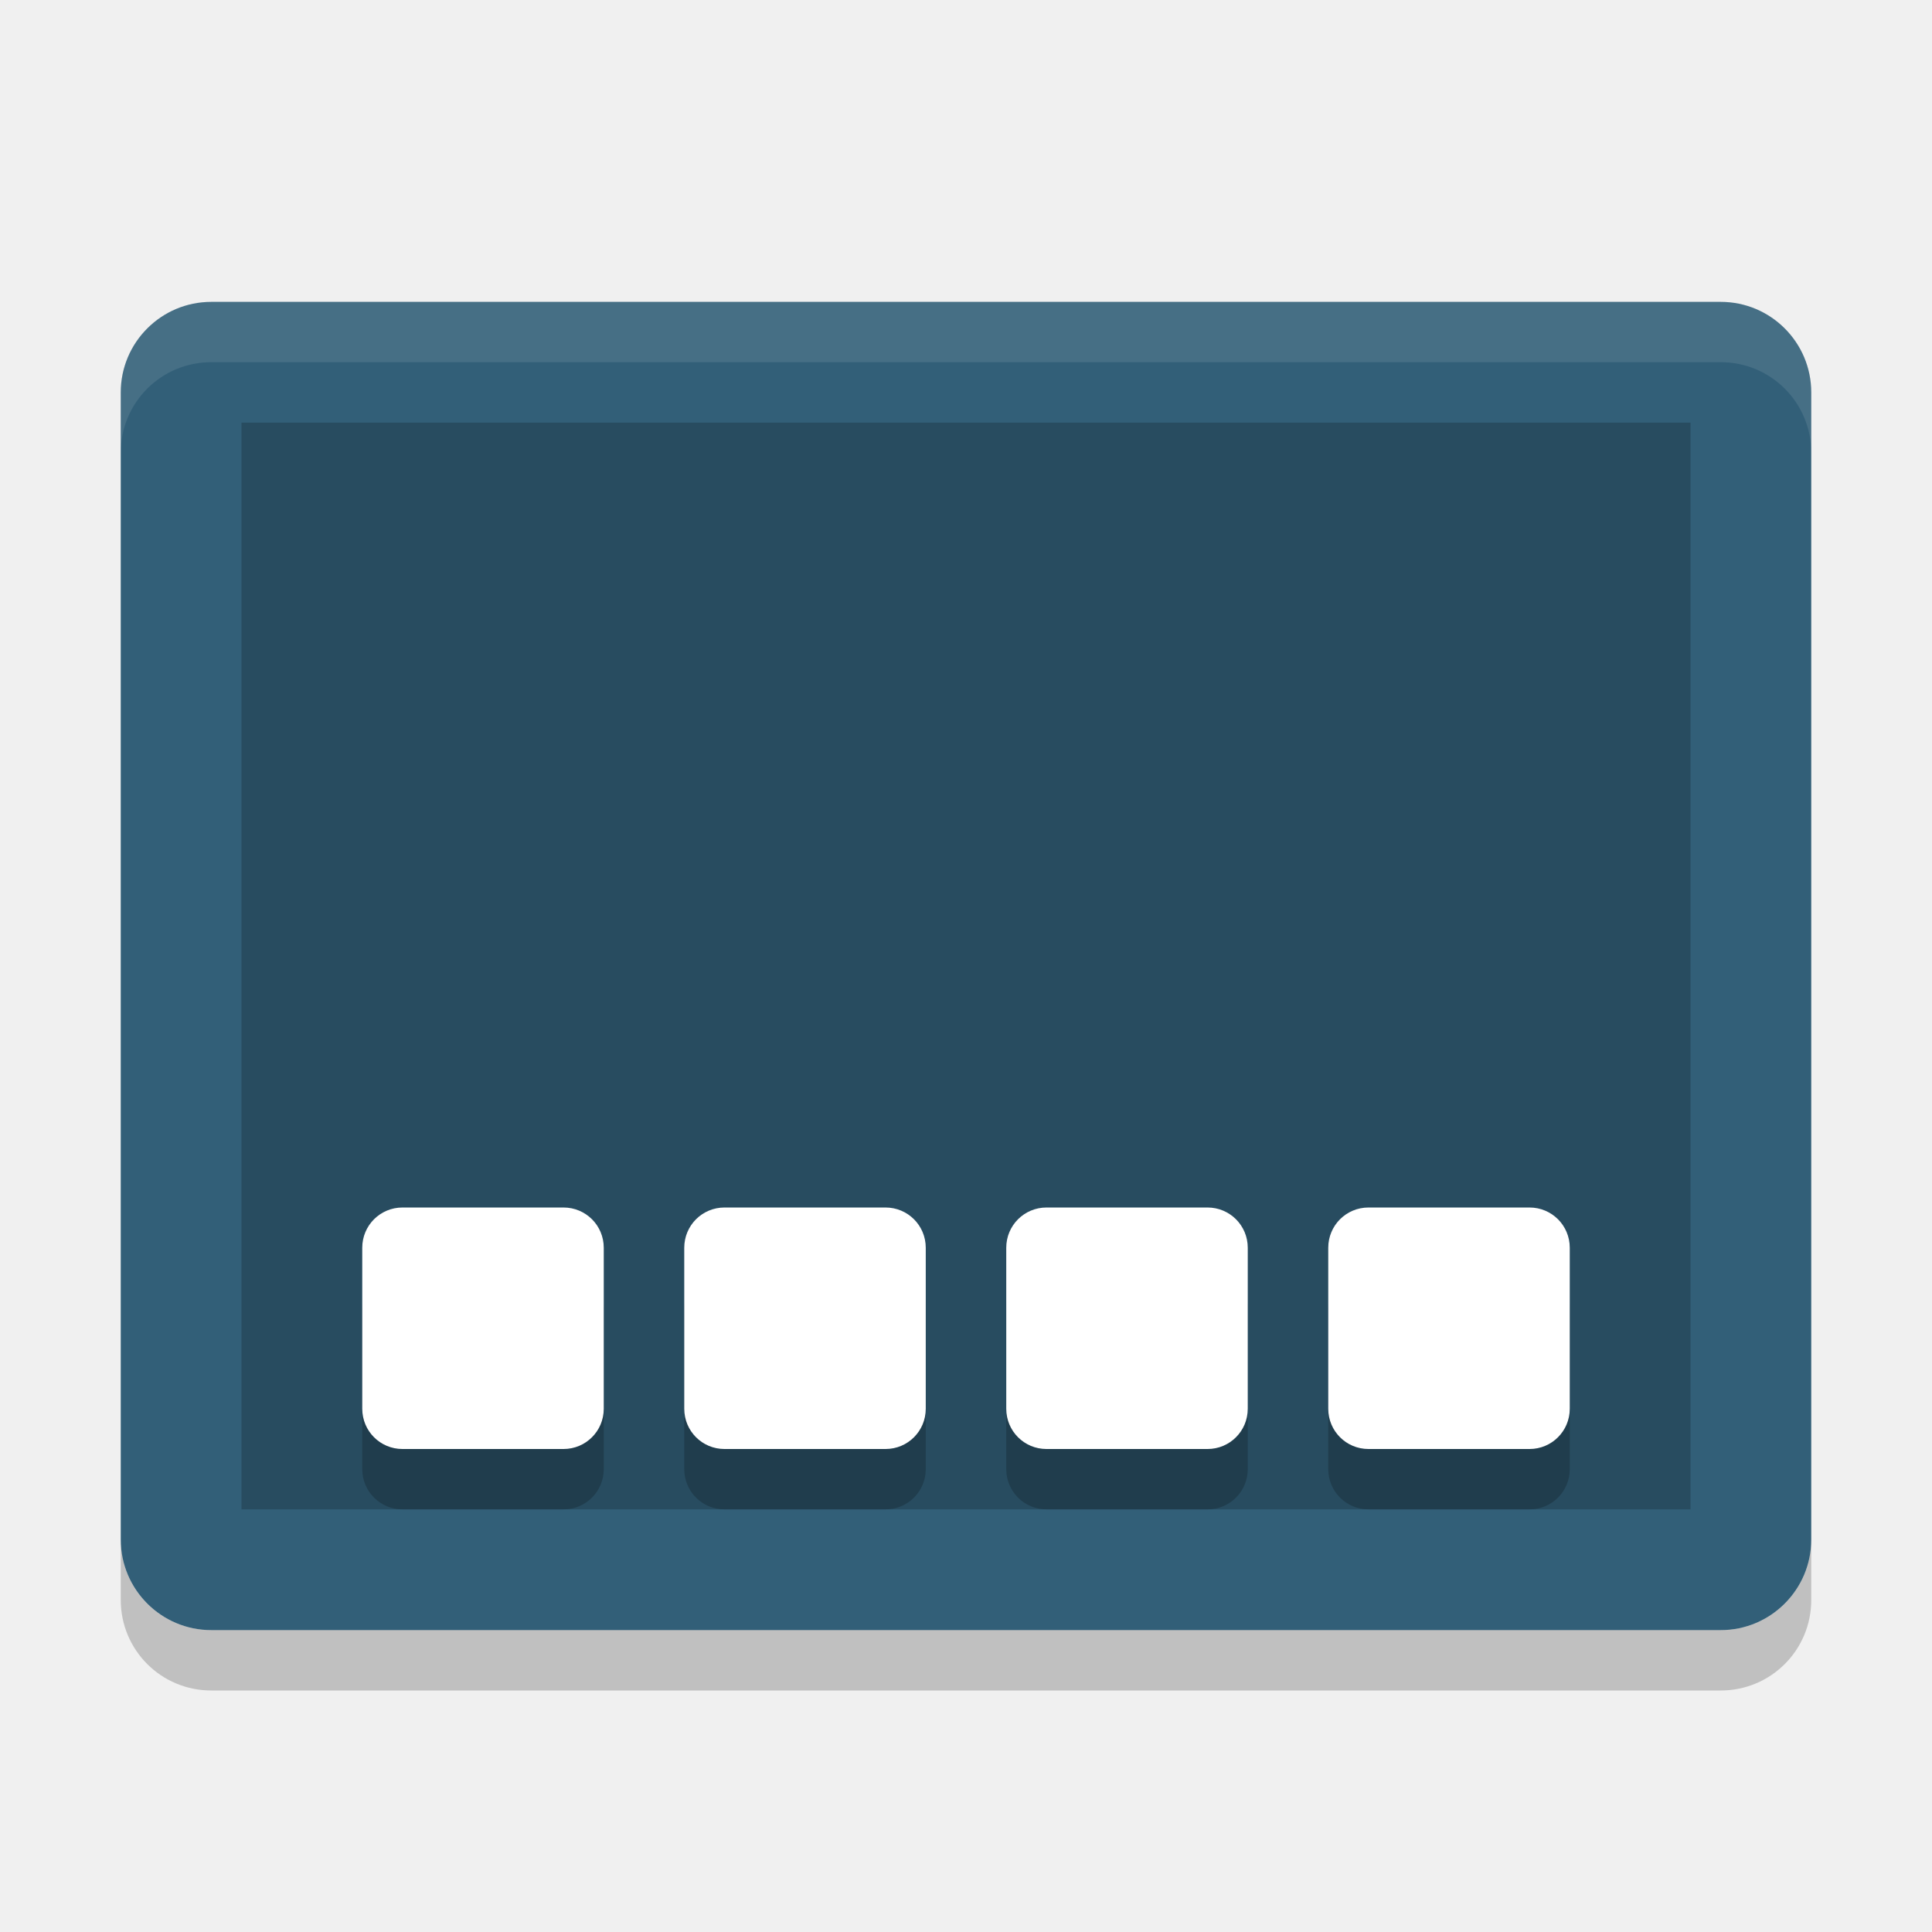
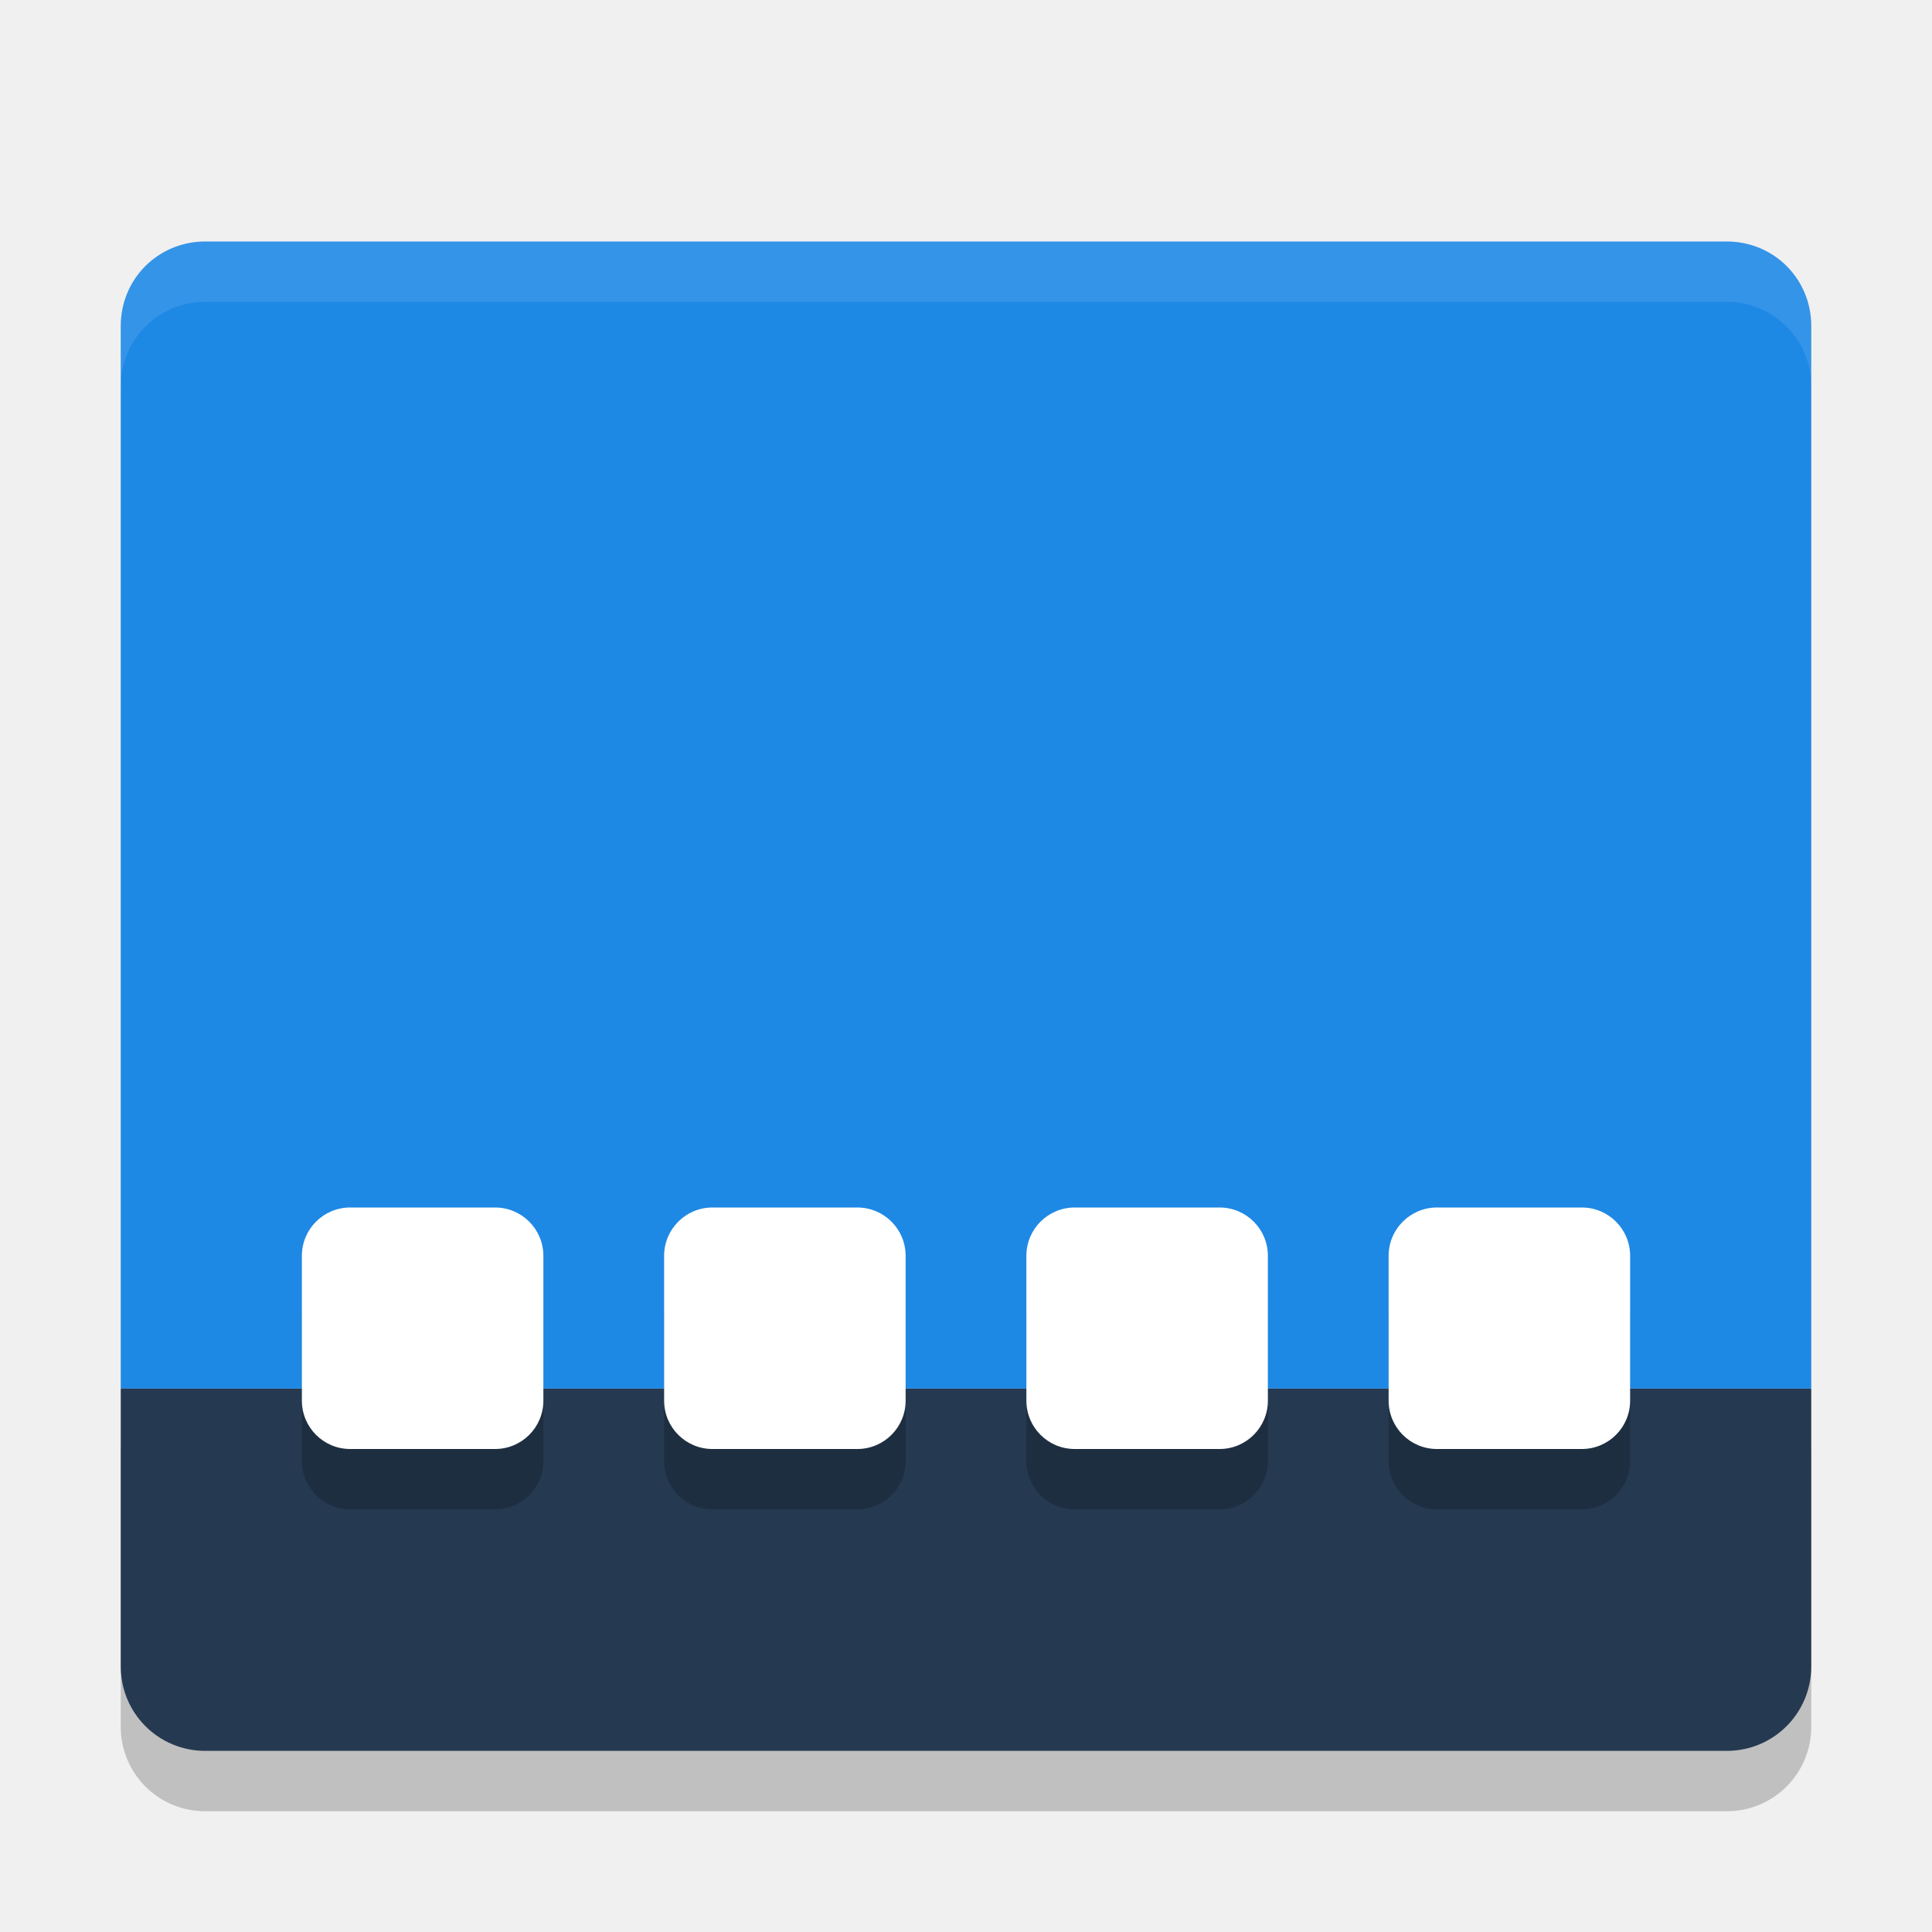
<svg xmlns="http://www.w3.org/2000/svg" width="32" height="32" version="1">
-   <rect style="fill:#325f78" width="22" height="28" x="-27" y="-30" rx="1.5" ry="1.5" transform="matrix(0,-1,-1,0,0,0)" />
-   <rect style="opacity:0.2" width="18" height="24" x="-25" y="-28" rx="0" ry="0" transform="matrix(0,-1,-1,0,0,0)" />
-   <g opacity=".2" transform="matrix(.66667 0 0 .66667 0 .99988)">
-     <path d="m10 30h4c0.554 0 1 0.446 1 1v4c0 0.554-0.446 1-1 1h-4c-0.554 0-1-0.446-1-1v-4c0-0.554 0.446-1 1-1z" />
-     <path d="m18 30h4c0.554 0 1 0.446 1 1v4c0 0.554-0.446 1-1 1h-4c-0.554 0-1-0.446-1-1v-4c0-0.554 0.446-1 1-1z" />
-     <path d="m26 30h4c0.554 0 1 0.446 1 1v4c0 0.554-0.446 1-1 1h-4c-0.554 0-1-0.446-1-1v-4c0-0.554 0.446-1 1-1z" />
-     <path d="m34 30h4c0.554 0 1 0.446 1 1v4c0 0.554-0.446 1-1 1h-4c-0.554 0-1-0.446-1-1v-4c0-0.554 0.446-1 1-1z" />
-   </g>
-   <path fill="#fff" opacity=".1" d="m3.5 4.999c-0.831 0-1.5 0.669-1.5 1.5v1c0-0.831 0.669-1.5 1.5-1.5h25c0.831 0 1.5 0.669 1.5 1.5v-1c0-0.831-0.669-1.5-1.5-1.5h-25z" />
-   <g fill="#fff" transform="scale(.66667)">
-     <path d="m10 30h4c0.554 0 1 0.446 1 1v4c0 0.554-0.446 1-1 1h-4c-0.554 0-1-0.446-1-1v-4c0-0.554 0.446-1 1-1z" />
-     <path d="m18 30h4c0.554 0 1 0.446 1 1v4c0 0.554-0.446 1-1 1h-4c-0.554 0-1-0.446-1-1v-4c0-0.554 0.446-1 1-1z" />
-     <path d="m26 30h4c0.554 0 1 0.446 1 1v4c0 0.554-0.446 1-1 1h-4c-0.554 0-1-0.446-1-1v-4c0-0.554 0.446-1 1-1z" />
-     <path d="m34 30h4c0.554 0 1 0.446 1 1v4c0 0.554-0.446 1-1 1h-4c-0.554 0-1-0.446-1-1v-4c0-0.554 0.446-1 1-1z" />
-   </g>
-   <path opacity=".2" d="m2 25.5v1c0 0.831 0.669 1.5 1.5 1.5h25c0.831 0 1.5-0.669 1.5-1.5v-1c0 0.831-0.669 1.5-1.5 1.5h-25c-0.831 0-1.5-0.669-1.5-1.5z" />
+   <path style="opacity:0.2" d="M 3.4,30 C 2.624,30 2,29.376 2,28.6 V 24 H 30 V 28.6 C 30,29.376 29.376,30 28.6,30 Z" />
+   <path fill="#1e88e5" d="M 3.4,4 C 2.62,4 2,4.62 2,5.4 V 23 H 30 V 5.4 C 30,4.62 29.38,4 28.6,4 H 3.4 Z" />
+   <path fill="#253951" d="M 3.4,29 C 2.624,29 2,28.376 2,27.6 V 23 H 30 V 27.6 C 30,28.376 29.376,29 28.6,29 Z" />
+   <path fill="#ffffff" opacity=".1" d="M 3.4,4 C 2.625,4 2,4.625 2,5.4 V 6.4 C 2,5.625 2.625,5 3.4,5 H 28.6 C 29.375,5 30,5.625 30,6.4 V 5.4 C 30,4.625 29.375,4 28.6,4 Z" />
+   <rect style="opacity:0.2" width="4" height="4" x="5" y="21" rx=".8" ry=".8" />
+   <rect style="fill:#ffffff" width="4" height="4" x="5" y="20" rx=".8" ry=".8" />
+   <rect style="opacity:0.2" width="4" height="4" x="11" y="21" rx=".8" ry=".8" />
+   <rect style="fill:#ffffff" width="4" height="4" x="11" y="20" rx=".8" ry=".8" />
+   <rect style="opacity:0.2" width="4" height="4" x="17" y="21" rx=".8" ry=".8" />
+   <rect style="fill:#ffffff" width="4" height="4" x="17" y="20" rx=".8" ry=".8" />
+   <rect style="opacity:0.2" width="4" height="4" x="23" y="21" rx=".8" ry=".8" />
+   <rect style="fill:#ffffff" width="4" height="4" x="23" y="20" rx=".8" ry=".8" />
</svg>
